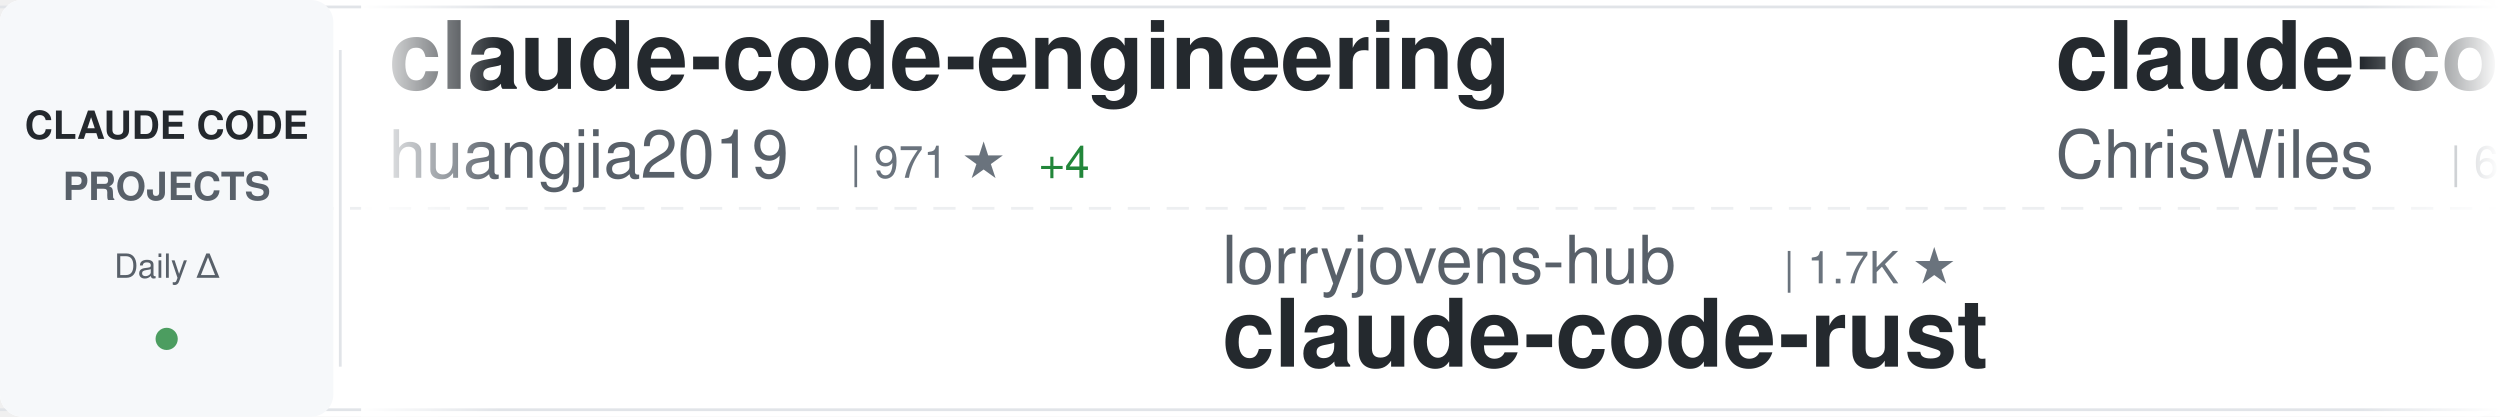
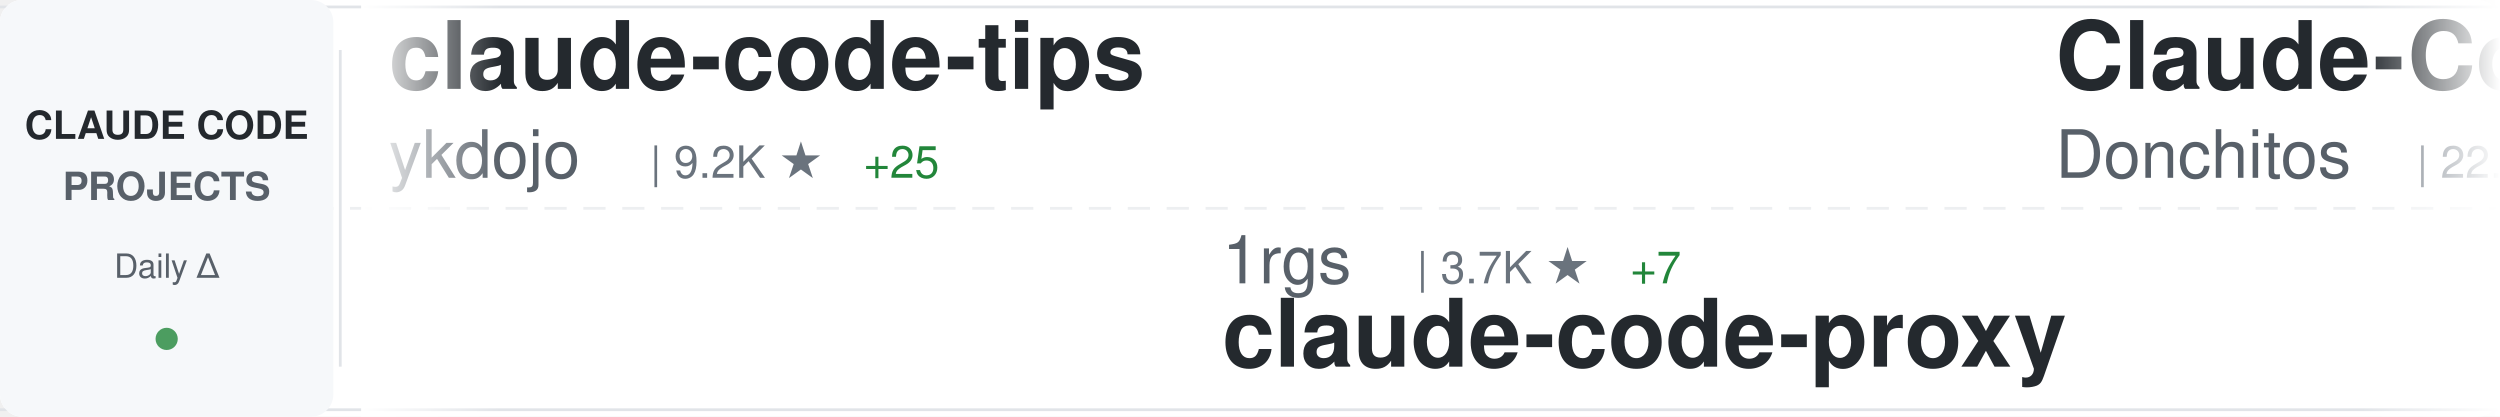
<svg xmlns="http://www.w3.org/2000/svg" width="900" height="150">
  <defs>
    <linearGradient id="awesomeLeftFade" x1="0%" y1="0%" x2="100%" y2="0%">
      <stop offset="0%" style="stop-color:#ffffff;stop-opacity:1" />
      <stop offset="100%" style="stop-color:#ffffff;stop-opacity:0" />
    </linearGradient>
    <linearGradient id="awesomeRightFade" x1="0%" y1="0%" x2="100%" y2="0%">
      <stop offset="0%" style="stop-color:#ffffff;stop-opacity:0" />
      <stop offset="100%" style="stop-color:#ffffff;stop-opacity:1" />
    </linearGradient>
  </defs>
  <rect width="900" height="150" fill="#ffffff" rx="8" />
  <rect x="0" y="2" width="900" height="1" fill="#e1e4e8" />
  <rect x="0" y="147" width="900" height="1" fill="#e1e4e8" />
  <line x1="0" y1="75" x2="900" y2="75" stroke="#e1e4e8" stroke-width="1" stroke-dasharray="8 6" opacity="0.6" />
  <rect x="0" y="0" width="120" height="150" fill="#f6f8fa" rx="8" />
  <text x="60" y="50" font-family="-apple-system, BlinkMacSystemFont, 'Segoe UI', Helvetica, Arial, sans-serif" font-size="14" font-weight="600" fill="#24292e" text-anchor="middle">CLAUDE CODE</text>
  <text x="60" y="72" font-family="-apple-system, BlinkMacSystemFont, 'Segoe UI', Helvetica, Arial, sans-serif" font-size="14" font-weight="600" fill="#586069" text-anchor="middle">PROJECTS</text>
  <text x="60" y="100" font-family="-apple-system, BlinkMacSystemFont, 'Segoe UI', Helvetica, Arial, sans-serif" font-size="12" font-weight="500" fill="#586069" text-anchor="middle">Daily Δ</text>
  <circle cx="60" cy="122" r="4" fill="#22863a" opacity="0.8" />
  <rect x="122" y="18" width="1" height="114" fill="#e1e4e8" />
  <clipPath id="awesomeTickerClip">
    <rect x="130" y="0" width="770" height="150" />
  </clipPath>
  <g clip-path="url(#awesomeTickerClip)">
    <g id="awesomeTickerItems">
      <animateTransform attributeName="transform" attributeType="XML" type="translate" from="0 0" to="-3000 0" dur="54s" repeatCount="indefinite" />
      <g transform="translate(0, 0)">
-         <text x="140" y="32" font-family="-apple-system, BlinkMacSystemFont, 'Segoe UI', Helvetica, Arial, sans-serif" font-size="34" font-weight="600" fill="#24292e">claude-code-engineering</text>
-         <text x="140" y="64" font-family="-apple-system, BlinkMacSystemFont, 'Segoe UI', Helvetica, Arial, sans-serif" font-size="24" font-weight="400" fill="#586069">huangjia2019</text>
-         <text x="306" y="64" font-family="-apple-system, BlinkMacSystemFont, 'Segoe UI', Helvetica, Arial, sans-serif" font-size="16" font-weight="500" fill="#6a737d">| 971 ★</text>
-         <text x="374" y="64" font-family="-apple-system, BlinkMacSystemFont, 'Segoe UI', Helvetica, Arial, sans-serif" font-size="16" font-weight="500" fill="#22863a"> +4</text>
+         <text x="140" y="32" font-family="-apple-system, BlinkMacSystemFont, 'Segoe UI', Helvetica, Arial, sans-serif" font-size="34" font-weight="600" fill="#24292e">claude-code-tips</text>
+         <text x="140" y="64" font-family="-apple-system, BlinkMacSystemFont, 'Segoe UI', Helvetica, Arial, sans-serif" font-size="24" font-weight="400" fill="#586069">ykdojo</text>
+         <text x="234" y="64" font-family="-apple-system, BlinkMacSystemFont, 'Segoe UI', Helvetica, Arial, sans-serif" font-size="16" font-weight="500" fill="#6a737d">| 9.2K ★</text>
+         <text x="311" y="64" font-family="-apple-system, BlinkMacSystemFont, 'Segoe UI', Helvetica, Arial, sans-serif" font-size="16" font-weight="500" fill="#22863a"> +25</text>
      </g>
      <g transform="translate(300, 0)">
-         <text x="140" y="102" font-family="-apple-system, BlinkMacSystemFont, 'Segoe UI', Helvetica, Arial, sans-serif" font-size="24" font-weight="400" fill="#586069">lorryjovens-hub</text>
-         <text x="342" y="102" font-family="-apple-system, BlinkMacSystemFont, 'Segoe UI', Helvetica, Arial, sans-serif" font-size="16" font-weight="500" fill="#6a737d">| 1.7K ★</text>
-         <text x="140" y="132" font-family="-apple-system, BlinkMacSystemFont, 'Segoe UI', Helvetica, Arial, sans-serif" font-size="34" font-weight="600" fill="#24292e">claude-code-rust</text>
+         <text x="140" y="102" font-family="-apple-system, BlinkMacSystemFont, 'Segoe UI', Helvetica, Arial, sans-serif" font-size="24" font-weight="400" fill="#586069">1rgs</text>
+         <text x="210" y="102" font-family="-apple-system, BlinkMacSystemFont, 'Segoe UI', Helvetica, Arial, sans-serif" font-size="16" font-weight="500" fill="#6a737d">| 3.7K ★</text>
+         <text x="287" y="102" font-family="-apple-system, BlinkMacSystemFont, 'Segoe UI', Helvetica, Arial, sans-serif" font-size="16" font-weight="500" fill="#22863a"> +7</text>
+         <text x="140" y="132" font-family="-apple-system, BlinkMacSystemFont, 'Segoe UI', Helvetica, Arial, sans-serif" font-size="34" font-weight="600" fill="#24292e">claude-code-proxy</text>
      </g>
      <g transform="translate(600, 0)">
-         <text x="140" y="32" font-family="-apple-system, BlinkMacSystemFont, 'Segoe UI', Helvetica, Arial, sans-serif" font-size="34" font-weight="600" fill="#24292e">claude-code-showcase</text>
-         <text x="140" y="64" font-family="-apple-system, BlinkMacSystemFont, 'Segoe UI', Helvetica, Arial, sans-serif" font-size="24" font-weight="400" fill="#586069">ChrisWiles</text>
-         <text x="282" y="64" font-family="-apple-system, BlinkMacSystemFont, 'Segoe UI', Helvetica, Arial, sans-serif" font-size="16" font-weight="500" fill="#6a737d">| 6.0K ★</text>
+         <text x="140" y="32" font-family="-apple-system, BlinkMacSystemFont, 'Segoe UI', Helvetica, Arial, sans-serif" font-size="34" font-weight="600" fill="#24292e">Claude-Code-Game-Studios</text>
+         <text x="140" y="64" font-family="-apple-system, BlinkMacSystemFont, 'Segoe UI', Helvetica, Arial, sans-serif" font-size="24" font-weight="400" fill="#586069">Donchitos</text>
+         <text x="270" y="64" font-family="-apple-system, BlinkMacSystemFont, 'Segoe UI', Helvetica, Arial, sans-serif" font-size="16" font-weight="500" fill="#6a737d">| 22.9K ★</text>
+         <text x="356" y="64" font-family="-apple-system, BlinkMacSystemFont, 'Segoe UI', Helvetica, Arial, sans-serif" font-size="16" font-weight="500" fill="#22863a"> +41</text>
      </g>
      <g transform="translate(900, 0)">
-         <text x="140" y="102" font-family="-apple-system, BlinkMacSystemFont, 'Segoe UI', Helvetica, Arial, sans-serif" font-size="24" font-weight="400" fill="#586069">fazxes</text>
-         <text x="234" y="102" font-family="-apple-system, BlinkMacSystemFont, 'Segoe UI', Helvetica, Arial, sans-serif" font-size="16" font-weight="500" fill="#6a737d">| 225 ★</text>
-         <text x="140" y="132" font-family="-apple-system, BlinkMacSystemFont, 'Segoe UI', Helvetica, Arial, sans-serif" font-size="34" font-weight="600" fill="#24292e">Claude-code</text>
+         <text x="140" y="102" font-family="-apple-system, BlinkMacSystemFont, 'Segoe UI', Helvetica, Arial, sans-serif" font-size="24" font-weight="400" fill="#586069">shanraisshan</text>
+         <text x="306" y="102" font-family="-apple-system, BlinkMacSystemFont, 'Segoe UI', Helvetica, Arial, sans-serif" font-size="16" font-weight="500" fill="#6a737d">| 62.5K ★</text>
+         <text x="392" y="102" font-family="-apple-system, BlinkMacSystemFont, 'Segoe UI', Helvetica, Arial, sans-serif" font-size="16" font-weight="500" fill="#22863a"> +50</text>
+         <text x="140" y="132" font-family="-apple-system, BlinkMacSystemFont, 'Segoe UI', Helvetica, Arial, sans-serif" font-size="34" font-weight="600" fill="#24292e">claude-code-best-practic...</text>
      </g>
      <g transform="translate(1200, 0)">
-         <text x="140" y="32" font-family="-apple-system, BlinkMacSystemFont, 'Segoe UI', Helvetica, Arial, sans-serif" font-size="34" font-weight="600" fill="#24292e">claude-code-transcripts</text>
-         <text x="140" y="64" font-family="-apple-system, BlinkMacSystemFont, 'Segoe UI', Helvetica, Arial, sans-serif" font-size="24" font-weight="400" fill="#586069">simonw</text>
-         <text x="234" y="64" font-family="-apple-system, BlinkMacSystemFont, 'Segoe UI', Helvetica, Arial, sans-serif" font-size="16" font-weight="500" fill="#6a737d">| 1.6K ★</text>
+         <text x="140" y="32" font-family="-apple-system, BlinkMacSystemFont, 'Segoe UI', Helvetica, Arial, sans-serif" font-size="34" font-weight="600" fill="#24292e">claude-code-ultimate-gui...</text>
+         <text x="140" y="64" font-family="-apple-system, BlinkMacSystemFont, 'Segoe UI', Helvetica, Arial, sans-serif" font-size="24" font-weight="400" fill="#586069">FlorianBruniaux</text>
+         <text x="342" y="64" font-family="-apple-system, BlinkMacSystemFont, 'Segoe UI', Helvetica, Arial, sans-serif" font-size="16" font-weight="500" fill="#6a737d">| 5.4K ★</text>
+         <text x="419" y="64" font-family="-apple-system, BlinkMacSystemFont, 'Segoe UI', Helvetica, Arial, sans-serif" font-size="16" font-weight="500" fill="#22863a"> +15</text>
+       </g>
+       <g transform="translate(1500, 0)">
+         <text x="140" y="102" font-family="-apple-system, BlinkMacSystemFont, 'Segoe UI', Helvetica, Arial, sans-serif" font-size="24" font-weight="400" fill="#586069">Cranot</text>
+         <text x="234" y="102" font-family="-apple-system, BlinkMacSystemFont, 'Segoe UI', Helvetica, Arial, sans-serif" font-size="16" font-weight="500" fill="#6a737d">| 2.8K ★</text>
+         <text x="140" y="132" font-family="-apple-system, BlinkMacSystemFont, 'Segoe UI', Helvetica, Arial, sans-serif" font-size="34" font-weight="600" fill="#24292e">claude-code-guide</text>
+       </g>
+       <g transform="translate(1800, 0)">
+         <text x="140" y="32" font-family="-apple-system, BlinkMacSystemFont, 'Segoe UI', Helvetica, Arial, sans-serif" font-size="34" font-weight="600" fill="#24292e">claude-code-workflows</text>
+         <text x="140" y="64" font-family="-apple-system, BlinkMacSystemFont, 'Segoe UI', Helvetica, Arial, sans-serif" font-size="24" font-weight="400" fill="#586069">OneRedOak</text>
+         <text x="270" y="64" font-family="-apple-system, BlinkMacSystemFont, 'Segoe UI', Helvetica, Arial, sans-serif" font-size="16" font-weight="500" fill="#6a737d">| 3.9K ★</text>
+       </g>
+       <g transform="translate(2100, 0)">
+         <text x="140" y="102" font-family="-apple-system, BlinkMacSystemFont, 'Segoe UI', Helvetica, Arial, sans-serif" font-size="24" font-weight="400" fill="#586069">feiskyer</text>
+         <text x="258" y="102" font-family="-apple-system, BlinkMacSystemFont, 'Segoe UI', Helvetica, Arial, sans-serif" font-size="16" font-weight="500" fill="#6a737d">| 1.6K ★</text>
+         <text x="335" y="102" font-family="-apple-system, BlinkMacSystemFont, 'Segoe UI', Helvetica, Arial, sans-serif" font-size="16" font-weight="500" fill="#22863a"> +2</text>
+         <text x="140" y="132" font-family="-apple-system, BlinkMacSystemFont, 'Segoe UI', Helvetica, Arial, sans-serif" font-size="34" font-weight="600" fill="#24292e">claude-code-settings</text>
+       </g>
+       <g transform="translate(2400, 0)">
+         <text x="140" y="32" font-family="-apple-system, BlinkMacSystemFont, 'Segoe UI', Helvetica, Arial, sans-serif" font-size="34" font-weight="600" fill="#24292e">claude-code-rev</text>
+         <text x="140" y="64" font-family="-apple-system, BlinkMacSystemFont, 'Segoe UI', Helvetica, Arial, sans-serif" font-size="24" font-weight="400" fill="#586069">oboard</text>
+         <text x="234" y="64" font-family="-apple-system, BlinkMacSystemFont, 'Segoe UI', Helvetica, Arial, sans-serif" font-size="16" font-weight="500" fill="#6a737d">| 3.3K ★</text>
        <text x="311" y="64" font-family="-apple-system, BlinkMacSystemFont, 'Segoe UI', Helvetica, Arial, sans-serif" font-size="16" font-weight="500" fill="#22863a"> +4</text>
      </g>
-       <g transform="translate(1500, 0)">
-         <text x="140" y="102" font-family="-apple-system, BlinkMacSystemFont, 'Segoe UI', Helvetica, Arial, sans-serif" font-size="24" font-weight="400" fill="#586069">jqueryscript</text>
-         <text x="306" y="102" font-family="-apple-system, BlinkMacSystemFont, 'Segoe UI', Helvetica, Arial, sans-serif" font-size="16" font-weight="500" fill="#6a737d">| 467 ★</text>
-         <text x="374" y="102" font-family="-apple-system, BlinkMacSystemFont, 'Segoe UI', Helvetica, Arial, sans-serif" font-size="16" font-weight="500" fill="#22863a"> +3</text>
-         <text x="140" y="132" font-family="-apple-system, BlinkMacSystemFont, 'Segoe UI', Helvetica, Arial, sans-serif" font-size="34" font-weight="600" fill="#24292e">awesome-claude-code</text>
-       </g>
-       <g transform="translate(1800, 0)">
-         <text x="140" y="32" font-family="-apple-system, BlinkMacSystemFont, 'Segoe UI', Helvetica, Arial, sans-serif" font-size="34" font-weight="600" fill="#24292e">claude-code-webui</text>
-         <text x="140" y="64" font-family="-apple-system, BlinkMacSystemFont, 'Segoe UI', Helvetica, Arial, sans-serif" font-size="24" font-weight="400" fill="#586069">sugyan</text>
-         <text x="234" y="64" font-family="-apple-system, BlinkMacSystemFont, 'Segoe UI', Helvetica, Arial, sans-serif" font-size="16" font-weight="500" fill="#6a737d">| 1.1K ★</text>
-       </g>
-       <g transform="translate(2100, 0)">
-         <text x="140" y="102" font-family="-apple-system, BlinkMacSystemFont, 'Segoe UI', Helvetica, Arial, sans-serif" font-size="24" font-weight="400" fill="#586069">Windy3f3f3f3f</text>
-         <text x="318" y="102" font-family="-apple-system, BlinkMacSystemFont, 'Segoe UI', Helvetica, Arial, sans-serif" font-size="16" font-weight="500" fill="#6a737d">| 3.2K ★</text>
-         <text x="395" y="102" font-family="-apple-system, BlinkMacSystemFont, 'Segoe UI', Helvetica, Arial, sans-serif" font-size="16" font-weight="500" fill="#22863a"> +13</text>
-         <text x="140" y="132" font-family="-apple-system, BlinkMacSystemFont, 'Segoe UI', Helvetica, Arial, sans-serif" font-size="34" font-weight="600" fill="#24292e">how-claude-code-works</text>
-       </g>
-       <g transform="translate(2400, 0)">
-         <text x="140" y="32" font-family="-apple-system, BlinkMacSystemFont, 'Segoe UI', Helvetica, Arial, sans-serif" font-size="34" font-weight="600" fill="#24292e">ClaudeCode</text>
-         <text x="140" y="64" font-family="-apple-system, BlinkMacSystemFont, 'Segoe UI', Helvetica, Arial, sans-serif" font-size="24" font-weight="400" fill="#586069">guanshan</text>
-         <text x="258" y="64" font-family="-apple-system, BlinkMacSystemFont, 'Segoe UI', Helvetica, Arial, sans-serif" font-size="16" font-weight="500" fill="#6a737d">| 61 ★</text>
-       </g>
      <g transform="translate(2700, 0)">
-         <text x="140" y="102" font-family="-apple-system, BlinkMacSystemFont, 'Segoe UI', Helvetica, Arial, sans-serif" font-size="24" font-weight="400" fill="#586069">anthropics</text>
-         <text x="282" y="102" font-family="-apple-system, BlinkMacSystemFont, 'Segoe UI', Helvetica, Arial, sans-serif" font-size="16" font-weight="500" fill="#6a737d">| 905 ★</text>
-         <text x="350" y="102" font-family="-apple-system, BlinkMacSystemFont, 'Segoe UI', Helvetica, Arial, sans-serif" font-size="16" font-weight="500" fill="#22863a"> +3</text>
-         <text x="140" y="132" font-family="-apple-system, BlinkMacSystemFont, 'Segoe UI', Helvetica, Arial, sans-serif" font-size="34" font-weight="600" fill="#24292e">claude-code-base-action</text>
+         <text x="140" y="102" font-family="-apple-system, BlinkMacSystemFont, 'Segoe UI', Helvetica, Arial, sans-serif" font-size="24" font-weight="400" fill="#586069">VILA-Lab</text>
+         <text x="258" y="102" font-family="-apple-system, BlinkMacSystemFont, 'Segoe UI', Helvetica, Arial, sans-serif" font-size="16" font-weight="500" fill="#6a737d">| 1.9K ★</text>
+         <text x="335" y="102" font-family="-apple-system, BlinkMacSystemFont, 'Segoe UI', Helvetica, Arial, sans-serif" font-size="16" font-weight="500" fill="#22863a"> +6</text>
+         <text x="140" y="132" font-family="-apple-system, BlinkMacSystemFont, 'Segoe UI', Helvetica, Arial, sans-serif" font-size="34" font-weight="600" fill="#24292e">Dive-into-Claude-Code</text>
      </g>
      <g transform="translate(3000, 0)">
-         <text x="140" y="32" font-family="-apple-system, BlinkMacSystemFont, 'Segoe UI', Helvetica, Arial, sans-serif" font-size="34" font-weight="600" fill="#24292e">claude-code-engineering</text>
-         <text x="140" y="64" font-family="-apple-system, BlinkMacSystemFont, 'Segoe UI', Helvetica, Arial, sans-serif" font-size="24" font-weight="400" fill="#586069">huangjia2019</text>
-         <text x="306" y="64" font-family="-apple-system, BlinkMacSystemFont, 'Segoe UI', Helvetica, Arial, sans-serif" font-size="16" font-weight="500" fill="#6a737d">| 971 ★</text>
-         <text x="374" y="64" font-family="-apple-system, BlinkMacSystemFont, 'Segoe UI', Helvetica, Arial, sans-serif" font-size="16" font-weight="500" fill="#22863a"> +4</text>
+         <text x="140" y="32" font-family="-apple-system, BlinkMacSystemFont, 'Segoe UI', Helvetica, Arial, sans-serif" font-size="34" font-weight="600" fill="#24292e">claude-code-tips</text>
+         <text x="140" y="64" font-family="-apple-system, BlinkMacSystemFont, 'Segoe UI', Helvetica, Arial, sans-serif" font-size="24" font-weight="400" fill="#586069">ykdojo</text>
+         <text x="234" y="64" font-family="-apple-system, BlinkMacSystemFont, 'Segoe UI', Helvetica, Arial, sans-serif" font-size="16" font-weight="500" fill="#6a737d">| 9.2K ★</text>
+         <text x="311" y="64" font-family="-apple-system, BlinkMacSystemFont, 'Segoe UI', Helvetica, Arial, sans-serif" font-size="16" font-weight="500" fill="#22863a"> +25</text>
      </g>
      <g transform="translate(3300, 0)">
-         <text x="140" y="102" font-family="-apple-system, BlinkMacSystemFont, 'Segoe UI', Helvetica, Arial, sans-serif" font-size="24" font-weight="400" fill="#586069">lorryjovens-hub</text>
-         <text x="342" y="102" font-family="-apple-system, BlinkMacSystemFont, 'Segoe UI', Helvetica, Arial, sans-serif" font-size="16" font-weight="500" fill="#6a737d">| 1.7K ★</text>
-         <text x="140" y="132" font-family="-apple-system, BlinkMacSystemFont, 'Segoe UI', Helvetica, Arial, sans-serif" font-size="34" font-weight="600" fill="#24292e">claude-code-rust</text>
+         <text x="140" y="102" font-family="-apple-system, BlinkMacSystemFont, 'Segoe UI', Helvetica, Arial, sans-serif" font-size="24" font-weight="400" fill="#586069">1rgs</text>
+         <text x="210" y="102" font-family="-apple-system, BlinkMacSystemFont, 'Segoe UI', Helvetica, Arial, sans-serif" font-size="16" font-weight="500" fill="#6a737d">| 3.7K ★</text>
+         <text x="287" y="102" font-family="-apple-system, BlinkMacSystemFont, 'Segoe UI', Helvetica, Arial, sans-serif" font-size="16" font-weight="500" fill="#22863a"> +7</text>
+         <text x="140" y="132" font-family="-apple-system, BlinkMacSystemFont, 'Segoe UI', Helvetica, Arial, sans-serif" font-size="34" font-weight="600" fill="#24292e">claude-code-proxy</text>
      </g>
      <g transform="translate(3600, 0)">
-         <text x="140" y="32" font-family="-apple-system, BlinkMacSystemFont, 'Segoe UI', Helvetica, Arial, sans-serif" font-size="34" font-weight="600" fill="#24292e">claude-code-showcase</text>
-         <text x="140" y="64" font-family="-apple-system, BlinkMacSystemFont, 'Segoe UI', Helvetica, Arial, sans-serif" font-size="24" font-weight="400" fill="#586069">ChrisWiles</text>
-         <text x="282" y="64" font-family="-apple-system, BlinkMacSystemFont, 'Segoe UI', Helvetica, Arial, sans-serif" font-size="16" font-weight="500" fill="#6a737d">| 6.0K ★</text>
+         <text x="140" y="32" font-family="-apple-system, BlinkMacSystemFont, 'Segoe UI', Helvetica, Arial, sans-serif" font-size="34" font-weight="600" fill="#24292e">Claude-Code-Game-Studios</text>
+         <text x="140" y="64" font-family="-apple-system, BlinkMacSystemFont, 'Segoe UI', Helvetica, Arial, sans-serif" font-size="24" font-weight="400" fill="#586069">Donchitos</text>
+         <text x="270" y="64" font-family="-apple-system, BlinkMacSystemFont, 'Segoe UI', Helvetica, Arial, sans-serif" font-size="16" font-weight="500" fill="#6a737d">| 22.9K ★</text>
+         <text x="356" y="64" font-family="-apple-system, BlinkMacSystemFont, 'Segoe UI', Helvetica, Arial, sans-serif" font-size="16" font-weight="500" fill="#22863a"> +41</text>
      </g>
      <g transform="translate(3900, 0)">
-         <text x="140" y="102" font-family="-apple-system, BlinkMacSystemFont, 'Segoe UI', Helvetica, Arial, sans-serif" font-size="24" font-weight="400" fill="#586069">fazxes</text>
-         <text x="234" y="102" font-family="-apple-system, BlinkMacSystemFont, 'Segoe UI', Helvetica, Arial, sans-serif" font-size="16" font-weight="500" fill="#6a737d">| 225 ★</text>
-         <text x="140" y="132" font-family="-apple-system, BlinkMacSystemFont, 'Segoe UI', Helvetica, Arial, sans-serif" font-size="34" font-weight="600" fill="#24292e">Claude-code</text>
+         <text x="140" y="102" font-family="-apple-system, BlinkMacSystemFont, 'Segoe UI', Helvetica, Arial, sans-serif" font-size="24" font-weight="400" fill="#586069">shanraisshan</text>
+         <text x="306" y="102" font-family="-apple-system, BlinkMacSystemFont, 'Segoe UI', Helvetica, Arial, sans-serif" font-size="16" font-weight="500" fill="#6a737d">| 62.5K ★</text>
+         <text x="392" y="102" font-family="-apple-system, BlinkMacSystemFont, 'Segoe UI', Helvetica, Arial, sans-serif" font-size="16" font-weight="500" fill="#22863a"> +50</text>
+         <text x="140" y="132" font-family="-apple-system, BlinkMacSystemFont, 'Segoe UI', Helvetica, Arial, sans-serif" font-size="34" font-weight="600" fill="#24292e">claude-code-best-practic...</text>
      </g>
    </g>
  </g>
  <rect x="130" y="0" width="50" height="150" fill="url(#awesomeLeftFade)" />
  <rect x="850" y="0" width="50" height="150" fill="url(#awesomeRightFade)" />
</svg>
